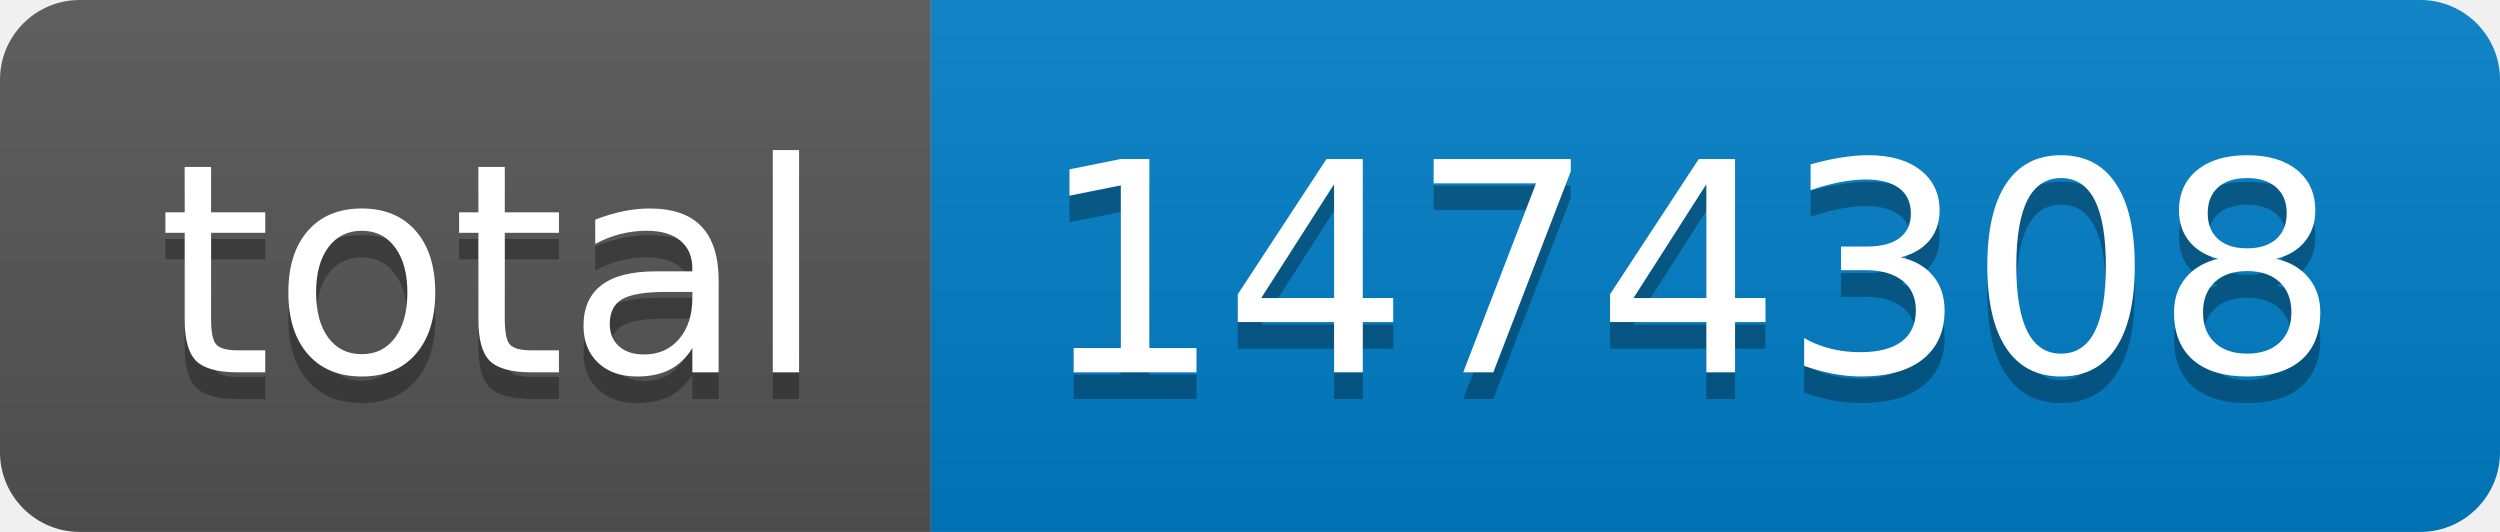
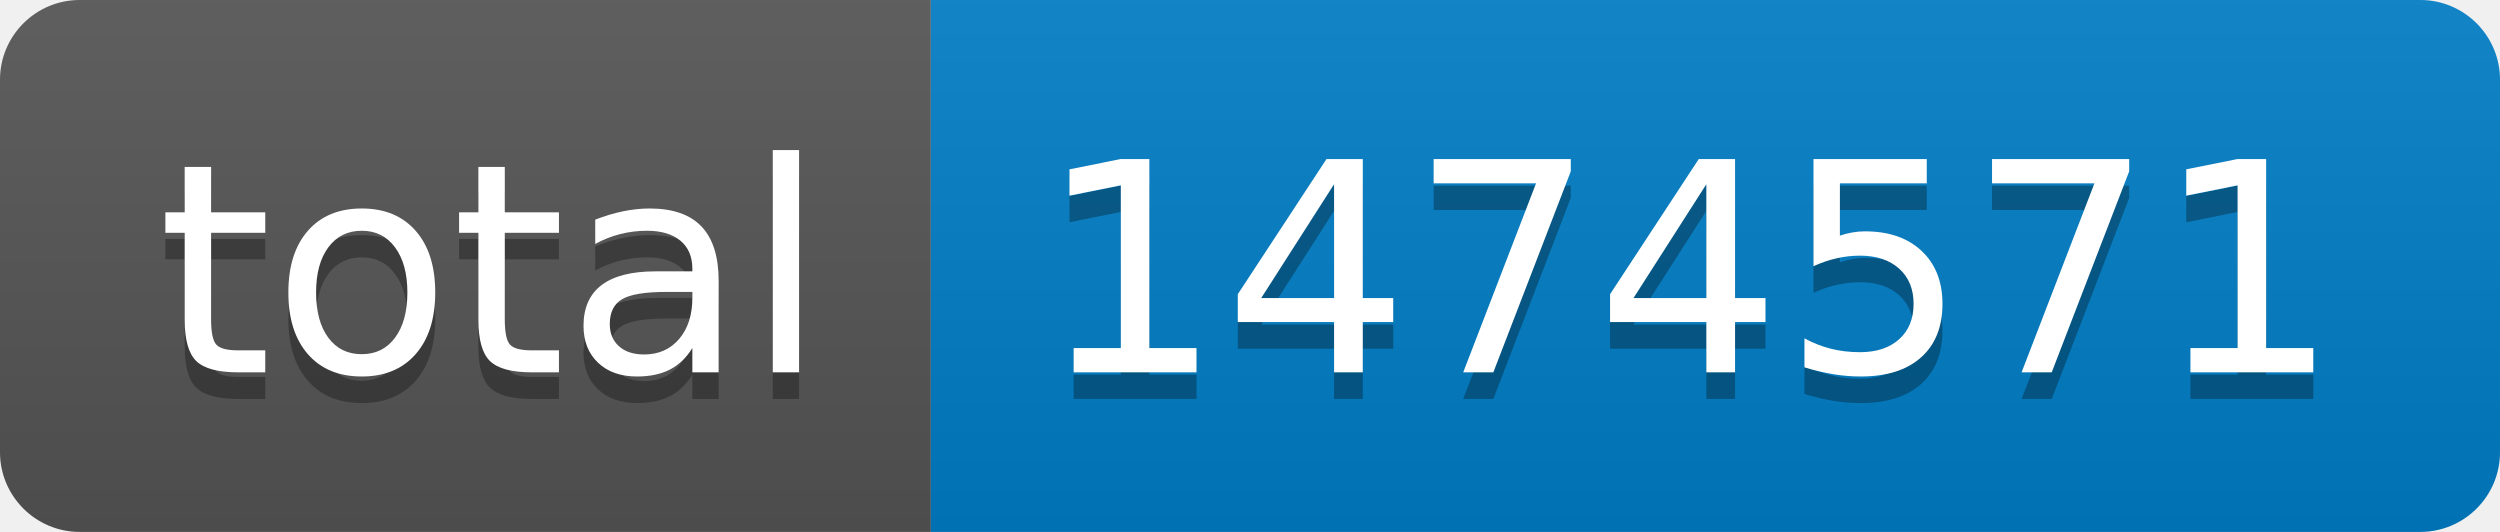
- <svg xmlns="http://www.w3.org/2000/svg" width="94" height="20" role="img" aria-label="total: 1474308">
+ <svg xmlns="http://www.w3.org/2000/svg" width="94" height="20" role="img" aria-label="total: 1474571">
  <linearGradient id="s" x2="0" y2="100%">
    <stop offset="0" stop-color="#bbb" stop-opacity=".1" />
    <stop offset="1" stop-opacity=".1" />
  </linearGradient>
  <clipPath id="r">
    <rect width="94" height="20" rx="3" fill="#fff" />
  </clipPath>
  <g clip-path="url(#r)">
    <rect width="35" height="20" fill="#555" />
    <rect x="35" width="59" height="20" fill="#007ec6" />
    <rect width="94" height="20" fill="url(#s)" />
  </g>
  <g fill="#fff" text-anchor="middle" font-family="Verdana,Geneva,DejaVu Sans,sans-serif" text-rendering="geometricPrecision" font-size="110">
    <text aria-hidden="true" x="185" y="150" fill="#010101" fill-opacity=".3" transform="scale(.1)" textLength="250">total</text>
    <text x="185" y="140" transform="scale(.1)" fill="#fff" textLength="250">total</text>
-     <text aria-hidden="true" x="635" y="150" fill="#010101" fill-opacity=".3" transform="scale(.1)" textLength="490">1474308</text>
-     <text x="635" y="140" transform="scale(.1)" fill="#fff" textLength="490">1474308</text>
+     <text aria-hidden="true" x="635" y="150" fill="#010101" fill-opacity=".3" transform="scale(.1)" textLength="490">1474571</text>
+     <text x="635" y="140" transform="scale(.1)" fill="#fff" textLength="490">1474571</text>
  </g>
</svg>
